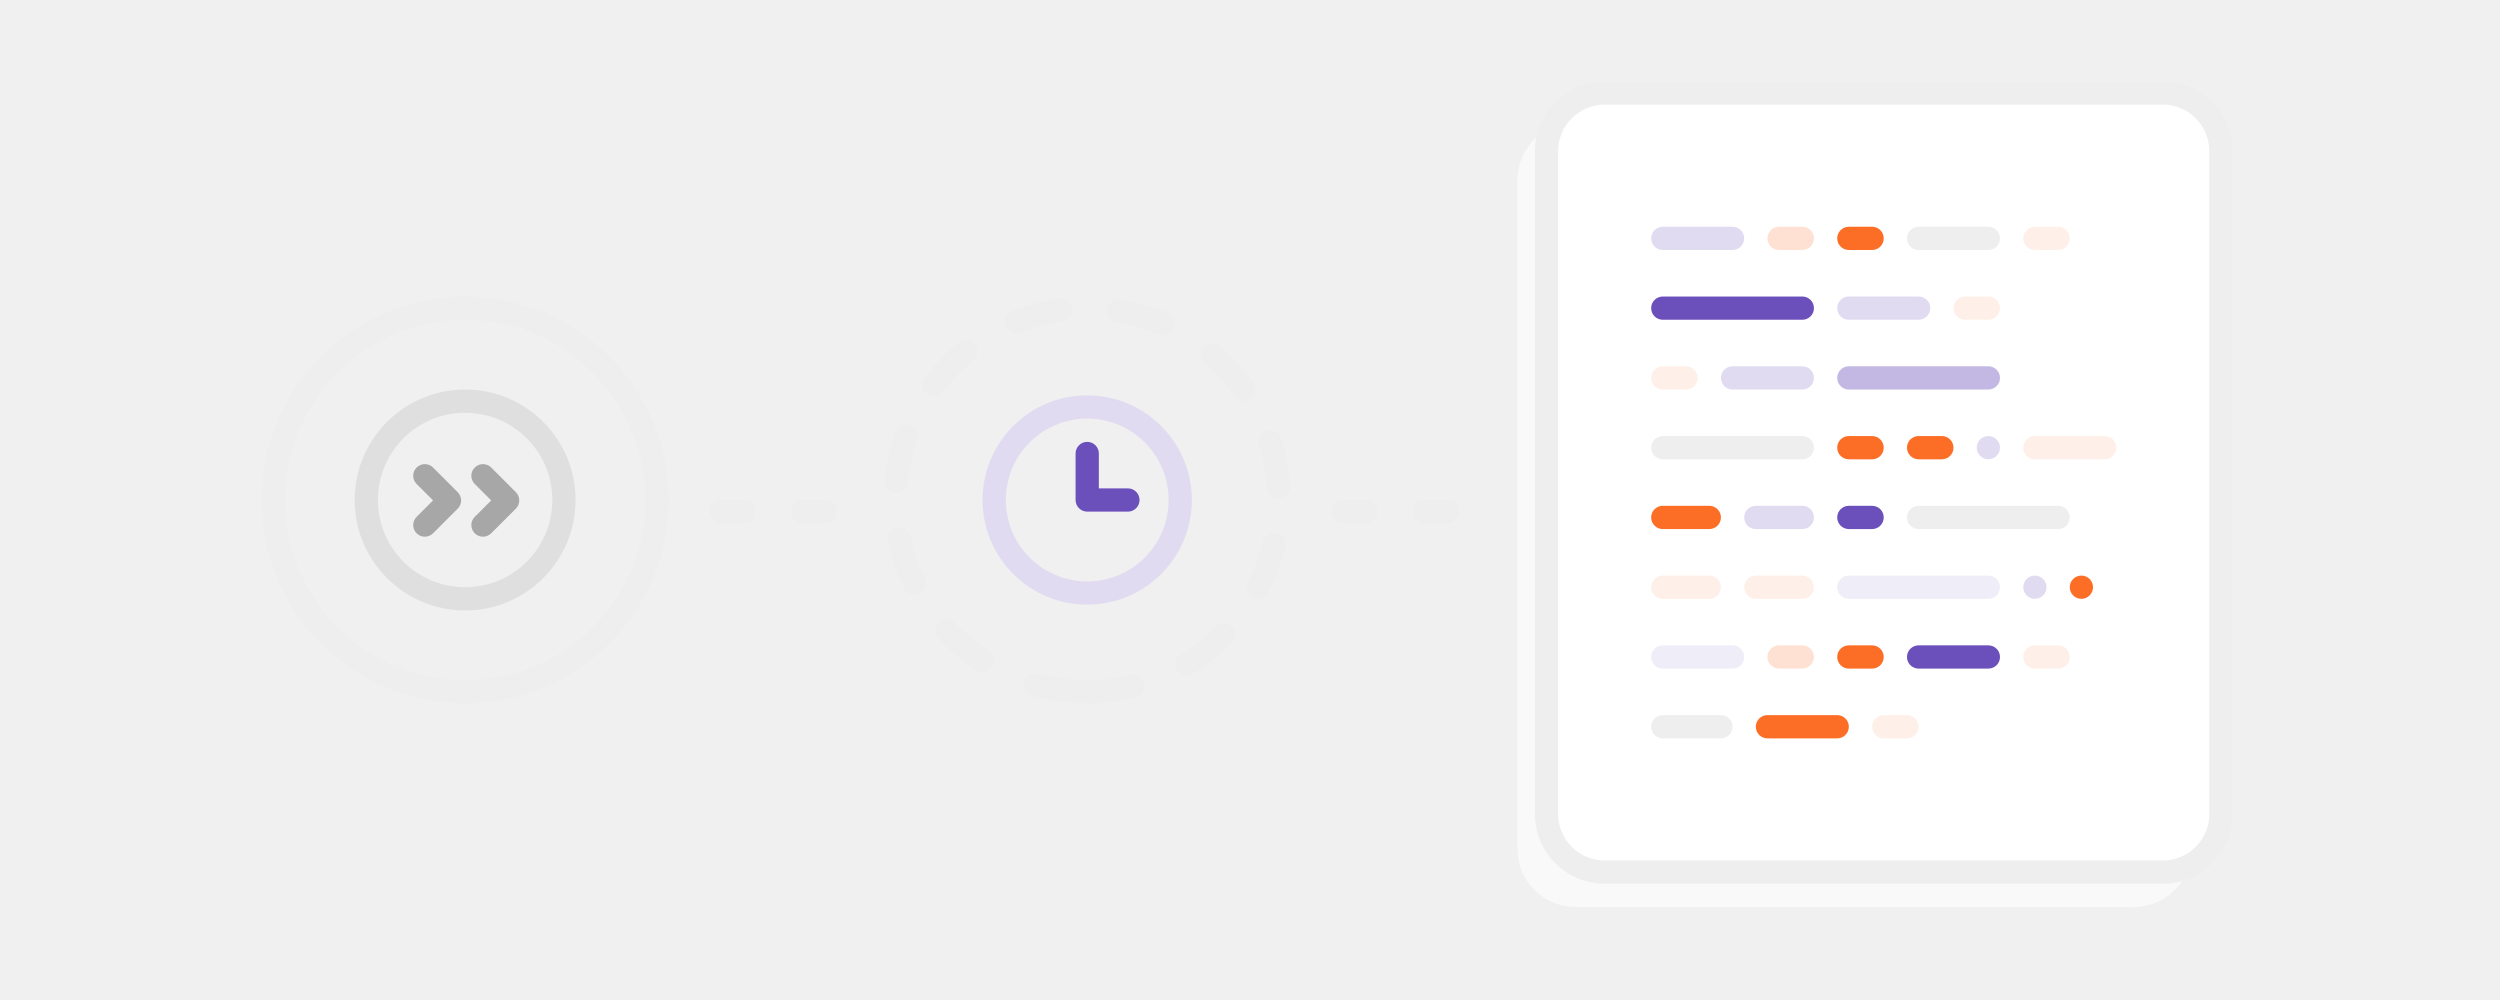
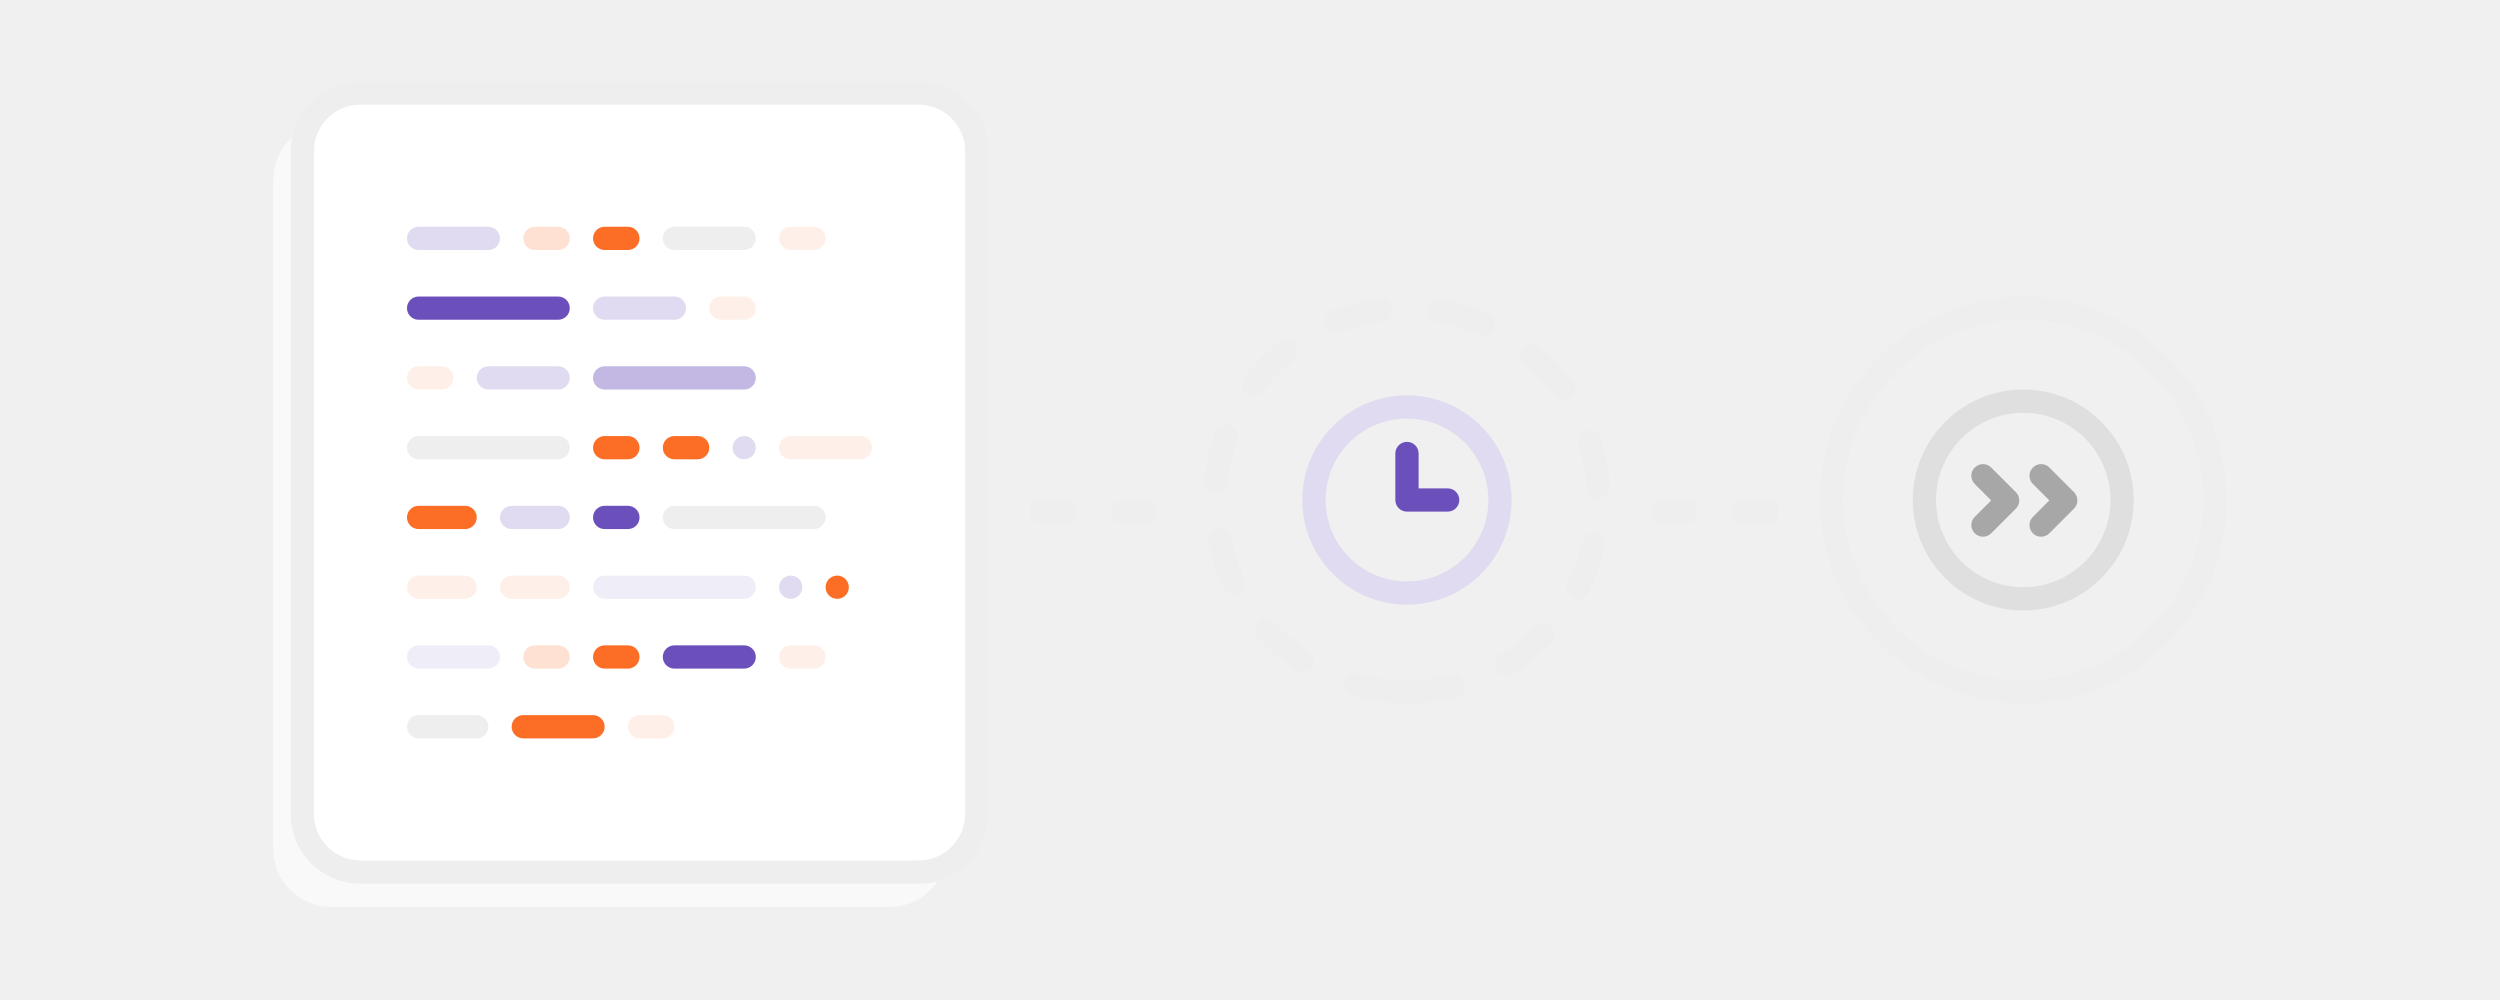
<svg xmlns="http://www.w3.org/2000/svg" width="430" height="172" viewBox="0 0 430 172">
  <g fill="none" fill-rule="evenodd">
-     <path fill="#EEE" fill-rule="nonzero" d="M80 121c-19.33 0-35-15.67-35-35s15.67-35 35-35 35 15.67 35 35-15.67 35-35 35zm0-4c17.12 0 31-13.88 31-31S97.12 55 80 55 49 68.88 49 86s13.88 31 31 31z" />
-     <path fill="#DFDFDF" fill-rule="nonzero" d="M80 105c-10.493 0-19-8.507-19-19s8.507-19 19-19 19 8.507 19 19-8.507 19-19 19zm0-4c8.284 0 15-6.716 15-15 0-8.284-6.716-15-15-15-8.284 0-15 6.716-15 15 0 8.284 6.716 15 15 15z" />
-     <path fill="#A7A7A7" d="M78.728 87.485l-4.243 4.243a2 2 0 0 1-2.828-2.829l2.828-2.828-2.828-2.828a2 2 0 0 1 2.828-2.829l4.243 4.243a2 2 0 0 1 0 2.828zm10 0l-4.243 4.243a2 2 0 0 1-2.828-2.829l2.828-2.828-2.828-2.828a2 2 0 0 1 2.828-2.829l4.243 4.243a2 2 0 0 1 0 2.828z" />
-     <path fill="#EEE" fill-rule="nonzero" d="M187 121a2 2 0 1 1 0-4c2.542 0 5.042-.305 7.463-.904a2 2 0 1 1 .96 3.884A35.075 35.075 0 0 1 187 121zm18.21-5.105a2 2 0 1 1-2.083-3.414 31.143 31.143 0 0 0 5.896-4.664 2 2 0 1 1 2.842 2.815 35.143 35.143 0 0 1-6.654 5.263zm12.895-13.835a2 2 0 0 1-3.552-1.838 30.77 30.77 0 0 0 2.612-7.042 2 2 0 1 1 3.892.922 34.77 34.77 0 0 1-2.952 7.958zm3.816-18.433a2 2 0 1 1-3.991.268 30.873 30.873 0 0 0-1.407-7.38 2 2 0 0 1 3.808-1.223 34.873 34.873 0 0 1 1.59 8.335zm-6.346-17.842a2 2 0 0 1-3.264 2.312 31.188 31.188 0 0 0-5.054-5.564 2 2 0 0 1 2.615-3.027 35.188 35.188 0 0 1 5.703 6.279zm-14.68-11.918a2 2 0 0 1-1.59 3.67 30.758 30.758 0 0 0-7.206-2.12 2 2 0 1 1 .653-3.946 34.758 34.758 0 0 1 8.143 2.396zm-18.632-2.549a2 2 0 0 1 .537 3.964c-2.505.339-4.94.98-7.266 1.907a2 2 0 1 1-1.48-3.716 34.774 34.774 0 0 1 8.209-2.155zm-17.356 7.535a2 2 0 0 1 2.527 3.1 31.196 31.196 0 0 0-5.213 5.416 2 2 0 0 1-3.196-2.406 35.196 35.196 0 0 1 5.882-6.11zm-10.918 15.49a2 2 0 0 1 3.772 1.331 30.82 30.82 0 0 0-1.619 7.337 2 2 0 1 1-3.982-.38 34.82 34.82 0 0 1 1.829-8.289zm-1.27 18.744a2 2 0 1 1 3.917-.806 30.757 30.757 0 0 0 2.4 7.118 2 2 0 1 1-3.605 1.73 34.757 34.757 0 0 1-2.713-8.042zm8.675 16.774a2 2 0 1 1 2.926-2.728 31.167 31.167 0 0 0 5.751 4.841 2 2 0 1 1-2.187 3.349 35.167 35.167 0 0 1-6.49-5.462zm16.245 9.873a2 2 0 1 1 1.067-3.855 30.979 30.979 0 0 0 7.434 1.11 2 2 0 1 1-.11 3.998 34.979 34.979 0 0 1-8.391-1.253zM122 88c0-1.105.887-2 1.998-2h4.004c1.103 0 1.998.888 1.998 2 0 1.105-.887 2-1.998 2h-4.004A1.994 1.994 0 0 1 122 88zm14 0c0-1.105.887-2 1.998-2h4.004c1.103 0 1.998.888 1.998 2 0 1.105-.887 2-1.998 2h-4.004A1.994 1.994 0 0 1 136 88zm93 0c0-1.105.887-2 1.998-2h4.004c1.103 0 1.998.888 1.998 2 0 1.105-.887 2-1.998 2h-4.004A1.994 1.994 0 0 1 229 88zm14 0c0-1.105.887-2 1.998-2h4.004c1.103 0 1.998.888 1.998 2 0 1.105-.887 2-1.998 2h-4.004A1.994 1.994 0 0 1 243 88z" />
-     <path fill="#E1DBF1" fill-rule="nonzero" d="M187 104c-9.941 0-18-8.059-18-18s8.059-18 18-18 18 8.059 18 18-8.059 18-18 18zm0-4c7.732 0 14-6.268 14-14s-6.268-14-14-14-14 6.268-14 14 6.268 14 14 14z" />
-     <path fill="#6B4FBB" d="M189 84h5a2 2 0 1 1 0 4h-7a2 2 0 0 1-2-2v-8a2 2 0 1 1 4 0v6z" />
-     <g transform="translate(261 14)">
-       <path fill="#F9F9F9" d="M115.575 134.895C114.333 139.006 110.516 142 106 142H10c-5.523 0-10-4.477-10-10V17c0-4.056 2.414-7.547 5.884-9.116A9.964 9.964 0 0 0 5 12v114c0 5.523 4.477 10 10 10h96a9.957 9.957 0 0 0 4.575-1.105z" />
-       <rect width="116" height="134" x="5" y="2" fill="#FFF" rx="10" />
-       <path fill="#EEE" fill-rule="nonzero" d="M15 4a8 8 0 0 0-8 8v114a8 8 0 0 0 8 8h96a8 8 0 0 0 8-8V12a8 8 0 0 0-8-8H15zm0-4h96c6.627 0 12 5.373 12 12v114c0 6.627-5.373 12-12 12H15c-6.627 0-12-5.373-12-12V12C3 5.373 8.373 0 15 0z" />
-       <g transform="translate(23 25)">
-         <rect width="16" height="4" fill="#E1DBF1" rx="2" />
-         <rect width="16" height="4" x="32" y="12" fill="#E1DBF1" rx="2" />
-         <rect width="16" height="4" x="44" fill="#EEE" rx="2" />
-         <rect width="16" height="4" x="12" y="24" fill="#E1DBF1" rx="2" />
-         <rect width="16" height="4" x="64" y="36" fill="#FEF0E8" rx="2" />
-         <rect width="8" height="4" x="20" fill="#FEE1D3" rx="2" />
-         <rect width="8" height="4" x="32" y="36" fill="#FC6D26" rx="2" />
-         <rect width="8" height="4" x="52" y="12" fill="#FEF0E8" rx="2" />
-         <rect width="8" height="4" x="64" fill="#FEF0E8" rx="2" />
-         <rect width="12" height="4" x="16" y="48" fill="#E1DBF1" rx="2" />
-         <rect width="8" height="4" x="44" y="36" fill="#FC6D26" rx="2" />
-         <rect width="4" height="4" x="56" y="36" fill="#E1DBF1" rx="2" />
-         <rect width="4" height="4" x="64" y="60" fill="#E1DBF1" rx="2" />
-         <rect width="4" height="4" x="72" y="60" fill="#FC6D26" rx="2" />
-         <rect width="8" height="4" x="32" fill="#FC6D26" rx="2" />
-         <rect width="28" height="4" y="36" fill="#EEE" rx="2" />
-         <rect width="28" height="4" x="44" y="48" fill="#EEE" rx="2" />
-         <rect width="28" height="4" x="32" y="60" fill="#EFEDF8" rx="2" />
-         <rect width="28" height="4" y="12" fill="#6B4FBB" rx="2" />
-         <rect width="28" height="4" x="32" y="24" fill="#C3B8E3" rx="2" />
-         <rect width="8" height="4" y="24" fill="#FEF0E8" rx="2" />
-         <rect width="8" height="4" x="32" y="48" fill="#6B4FBB" rx="2" />
-         <rect width="12" height="4" y="48" fill="#FC6D26" rx="2" />
-         <rect width="12" height="4" y="60" fill="#FEF0E8" rx="2" />
-         <rect width="12" height="4" x="16" y="60" fill="#FEF0E8" rx="2" />
-       </g>
-       <g transform="translate(23 97)">
-         <rect width="16" height="4" fill="#EFEDF8" rx="2" />
-         <rect width="16" height="4" x="18" y="12" fill="#FC6D26" rx="2" />
-         <rect width="16" height="4" x="44" fill="#6B4FBB" rx="2" />
-         <rect width="8" height="4" x="20" fill="#FEE1D3" rx="2" />
-         <rect width="8" height="4" x="38" y="12" fill="#FEF0E8" rx="2" />
-         <rect width="8" height="4" x="64" fill="#FEF0E8" rx="2" />
-         <rect width="8" height="4" x="32" fill="#FC6D26" rx="2" />
-         <rect width="14" height="4" y="12" fill="#EEE" rx="2" />
+     <path d="M348 121c-19.33 0-35-15.67-35-35s15.67-35 35-35 35 15.67 35 35-15.67 35-35 35zm0-4c17.12 0 31-13.88 31-31 0-17.12-13.88-31-31-31-17.12 0-31 13.88-31 31 0 17.12 13.88 31 31 31z" fill="#EEE" fill-rule="nonzero" />
+     <path d="M348 105c-10.493 0-19-8.507-19-19s8.507-19 19-19 19 8.507 19 19-8.507 19-19 19zm0-4c8.284 0 15-6.716 15-15 0-8.284-6.716-15-15-15-8.284 0-15 6.716-15 15 0 8.284 6.716 15 15 15z" fill="#DFDFDF" fill-rule="nonzero" />
+     <path d="M346.728 87.485l-4.243 4.243a2 2 0 0 1-2.828-2.829l2.828-2.828-2.828-2.828a2 2 0 0 1 2.828-2.829l4.243 4.243a2 2 0 0 1 0 2.828zm10 0l-4.243 4.243a2 2 0 0 1-2.828-2.829l2.828-2.828-2.828-2.828a2 2 0 0 1 2.828-2.829l4.243 4.243a2 2 0 0 1 0 2.828z" fill="#A7A7A7" />
+     <path d="M242 121a2 2 0 1 1 0-4c2.542 0 5.042-.305 7.463-.904a2 2 0 1 1 .96 3.884A35.075 35.075 0 0 1 242 121zm18.21-5.105a2 2 0 1 1-2.083-3.414 31.143 31.143 0 0 0 5.896-4.664 2 2 0 1 1 2.842 2.815 35.143 35.143 0 0 1-6.654 5.263zm12.895-13.835a2 2 0 0 1-3.552-1.838 30.77 30.77 0 0 0 2.612-7.042 2 2 0 1 1 3.892.922 34.77 34.77 0 0 1-2.952 7.958zm3.816-18.433a2 2 0 1 1-3.991.268 30.873 30.873 0 0 0-1.407-7.38 2 2 0 0 1 3.808-1.223 34.873 34.873 0 0 1 1.59 8.335zm-6.346-17.842a2 2 0 0 1-3.264 2.312 31.188 31.188 0 0 0-5.054-5.564 2 2 0 0 1 2.615-3.027 35.188 35.188 0 0 1 5.703 6.279zm-14.68-11.918a2 2 0 0 1-1.59 3.67 30.758 30.758 0 0 0-7.206-2.12 2 2 0 1 1 .653-3.946 34.758 34.758 0 0 1 8.143 2.396zm-18.632-2.549a2 2 0 0 1 .537 3.964c-2.505.339-4.94.98-7.266 1.907a2 2 0 1 1-1.48-3.716 34.774 34.774 0 0 1 8.209-2.155zm-17.356 7.535a2 2 0 0 1 2.527 3.1 31.196 31.196 0 0 0-5.213 5.416 2 2 0 0 1-3.196-2.406 35.196 35.196 0 0 1 5.882-6.11zm-10.918 15.49a2 2 0 0 1 3.772 1.331 30.82 30.82 0 0 0-1.619 7.337 2 2 0 1 1-3.982-.38 34.82 34.82 0 0 1 1.829-8.289zm-1.27 18.744a2 2 0 1 1 3.917-.806 30.757 30.757 0 0 0 2.4 7.118 2 2 0 1 1-3.605 1.73 34.757 34.757 0 0 1-2.713-8.042zm8.675 16.774a2 2 0 1 1 2.926-2.728 31.167 31.167 0 0 0 5.751 4.841 2 2 0 1 1-2.187 3.349 35.167 35.167 0 0 1-6.49-5.462zm16.245 9.873a2 2 0 1 1 1.067-3.855 30.979 30.979 0 0 0 7.434 1.11 2 2 0 1 1-.11 3.998 34.979 34.979 0 0 1-8.391-1.253zM177 88c0-1.105.887-2 1.998-2h4.004c1.103 0 1.998.888 1.998 2 0 1.105-.887 2-1.998 2h-4.004A1.994 1.994 0 0 1 177 88zm14 0c0-1.105.887-2 1.998-2h4.004c1.103 0 1.998.888 1.998 2 0 1.105-.887 2-1.998 2h-4.004A1.994 1.994 0 0 1 191 88zm93 0c0-1.105.887-2 1.998-2h4.004c1.103 0 1.998.888 1.998 2 0 1.105-.887 2-1.998 2h-4.004A1.994 1.994 0 0 1 284 88zm14 0c0-1.105.887-2 1.998-2h4.004c1.103 0 1.998.888 1.998 2 0 1.105-.887 2-1.998 2h-4.004A1.994 1.994 0 0 1 298 88z" fill="#EEE" fill-rule="nonzero" />
+     <path d="M242 104c-9.941 0-18-8.059-18-18s8.059-18 18-18 18 8.059 18 18-8.059 18-18 18zm0-4c7.732 0 14-6.268 14-14s-6.268-14-14-14-14 6.268-14 14 6.268 14 14 14z" fill="#E1DBF1" fill-rule="nonzero" />
+     <path d="M244 84h5a2 2 0 1 1 0 4h-7a2 2 0 0 1-2-2v-8a2 2 0 1 1 4 0v6z" fill="#6B4FBB" />
+     <g>
+       <g transform="translate(47 14)">
+         <path d="M115.575 134.895C114.333 139.006 110.516 142 106 142H10c-5.523 0-10-4.477-10-10V17a10 10 0 0 1 5.884-9.116A9.964 9.964 0 0 0 5 12v114c0 5.523 4.477 10 10 10h96a9.957 9.957 0 0 0 4.575-1.105z" fill="#F9F9F9" />
+         <rect fill="#FFF" x="5" y="2" width="116" height="134" rx="10" />
+         <path d="M15 4a8 8 0 0 0-8 8v114a8 8 0 0 0 8 8h96a8 8 0 0 0 8-8V12a8 8 0 0 0-8-8H15zm0-4h96c6.627 0 12 5.373 12 12v114c0 6.627-5.373 12-12 12H15c-6.627 0-12-5.373-12-12V12C3 5.373 8.373 0 15 0z" fill="#EEE" fill-rule="nonzero" />
+         <g transform="translate(23 25)">
+           <rect fill="#E1DBF1" width="16" height="4" rx="2" />
+           <rect fill="#E1DBF1" x="32" y="12" width="16" height="4" rx="2" />
+           <rect fill="#EEE" x="44" width="16" height="4" rx="2" />
+           <rect fill="#E1DBF1" x="12" y="24" width="16" height="4" rx="2" />
+           <rect fill="#FEF0E8" x="64" y="36" width="16" height="4" rx="2" />
+           <rect fill="#FEE1D3" x="20" width="8" height="4" rx="2" />
+           <rect fill="#FC6D26" x="32" y="36" width="8" height="4" rx="2" />
+           <rect fill="#FEF0E8" x="52" y="12" width="8" height="4" rx="2" />
+           <rect fill="#FEF0E8" x="64" width="8" height="4" rx="2" />
+           <rect fill="#E1DBF1" x="16" y="48" width="12" height="4" rx="2" />
+           <rect fill="#FC6D26" x="44" y="36" width="8" height="4" rx="2" />
+           <rect fill="#E1DBF1" x="56" y="36" width="4" height="4" rx="2" />
+           <rect fill="#E1DBF1" x="64" y="60" width="4" height="4" rx="2" />
+           <rect fill="#FC6D26" x="72" y="60" width="4" height="4" rx="2" />
+           <rect fill="#FC6D26" x="32" width="8" height="4" rx="2" />
+           <rect fill="#EEE" y="36" width="28" height="4" rx="2" />
+           <rect fill="#EEE" x="44" y="48" width="28" height="4" rx="2" />
+           <rect fill="#EFEDF8" x="32" y="60" width="28" height="4" rx="2" />
+           <rect fill="#6B4FBB" y="12" width="28" height="4" rx="2" />
+           <rect fill="#C3B8E3" x="32" y="24" width="28" height="4" rx="2" />
+           <rect fill="#FEF0E8" y="24" width="8" height="4" rx="2" />
+           <rect fill="#6B4FBB" x="32" y="48" width="8" height="4" rx="2" />
+           <rect fill="#FC6D26" y="48" width="12" height="4" rx="2" />
+           <rect fill="#FEF0E8" y="60" width="12" height="4" rx="2" />
+           <rect fill="#FEF0E8" x="16" y="60" width="12" height="4" rx="2" />
+         </g>
+         <g transform="translate(23 97)">
+           <rect fill="#EFEDF8" width="16" height="4" rx="2" />
+           <rect fill="#FC6D26" x="18" y="12" width="16" height="4" rx="2" />
+           <rect fill="#6B4FBB" x="44" width="16" height="4" rx="2" />
+           <rect fill="#FEE1D3" x="20" width="8" height="4" rx="2" />
+           <rect fill="#FEF0E8" x="38" y="12" width="8" height="4" rx="2" />
+           <rect fill="#FEF0E8" x="64" width="8" height="4" rx="2" />
+           <rect fill="#FC6D26" x="32" width="8" height="4" rx="2" />
+           <rect fill="#EEE" y="12" width="14" height="4" rx="2" />
+         </g>
      </g>
    </g>
  </g>
</svg>
